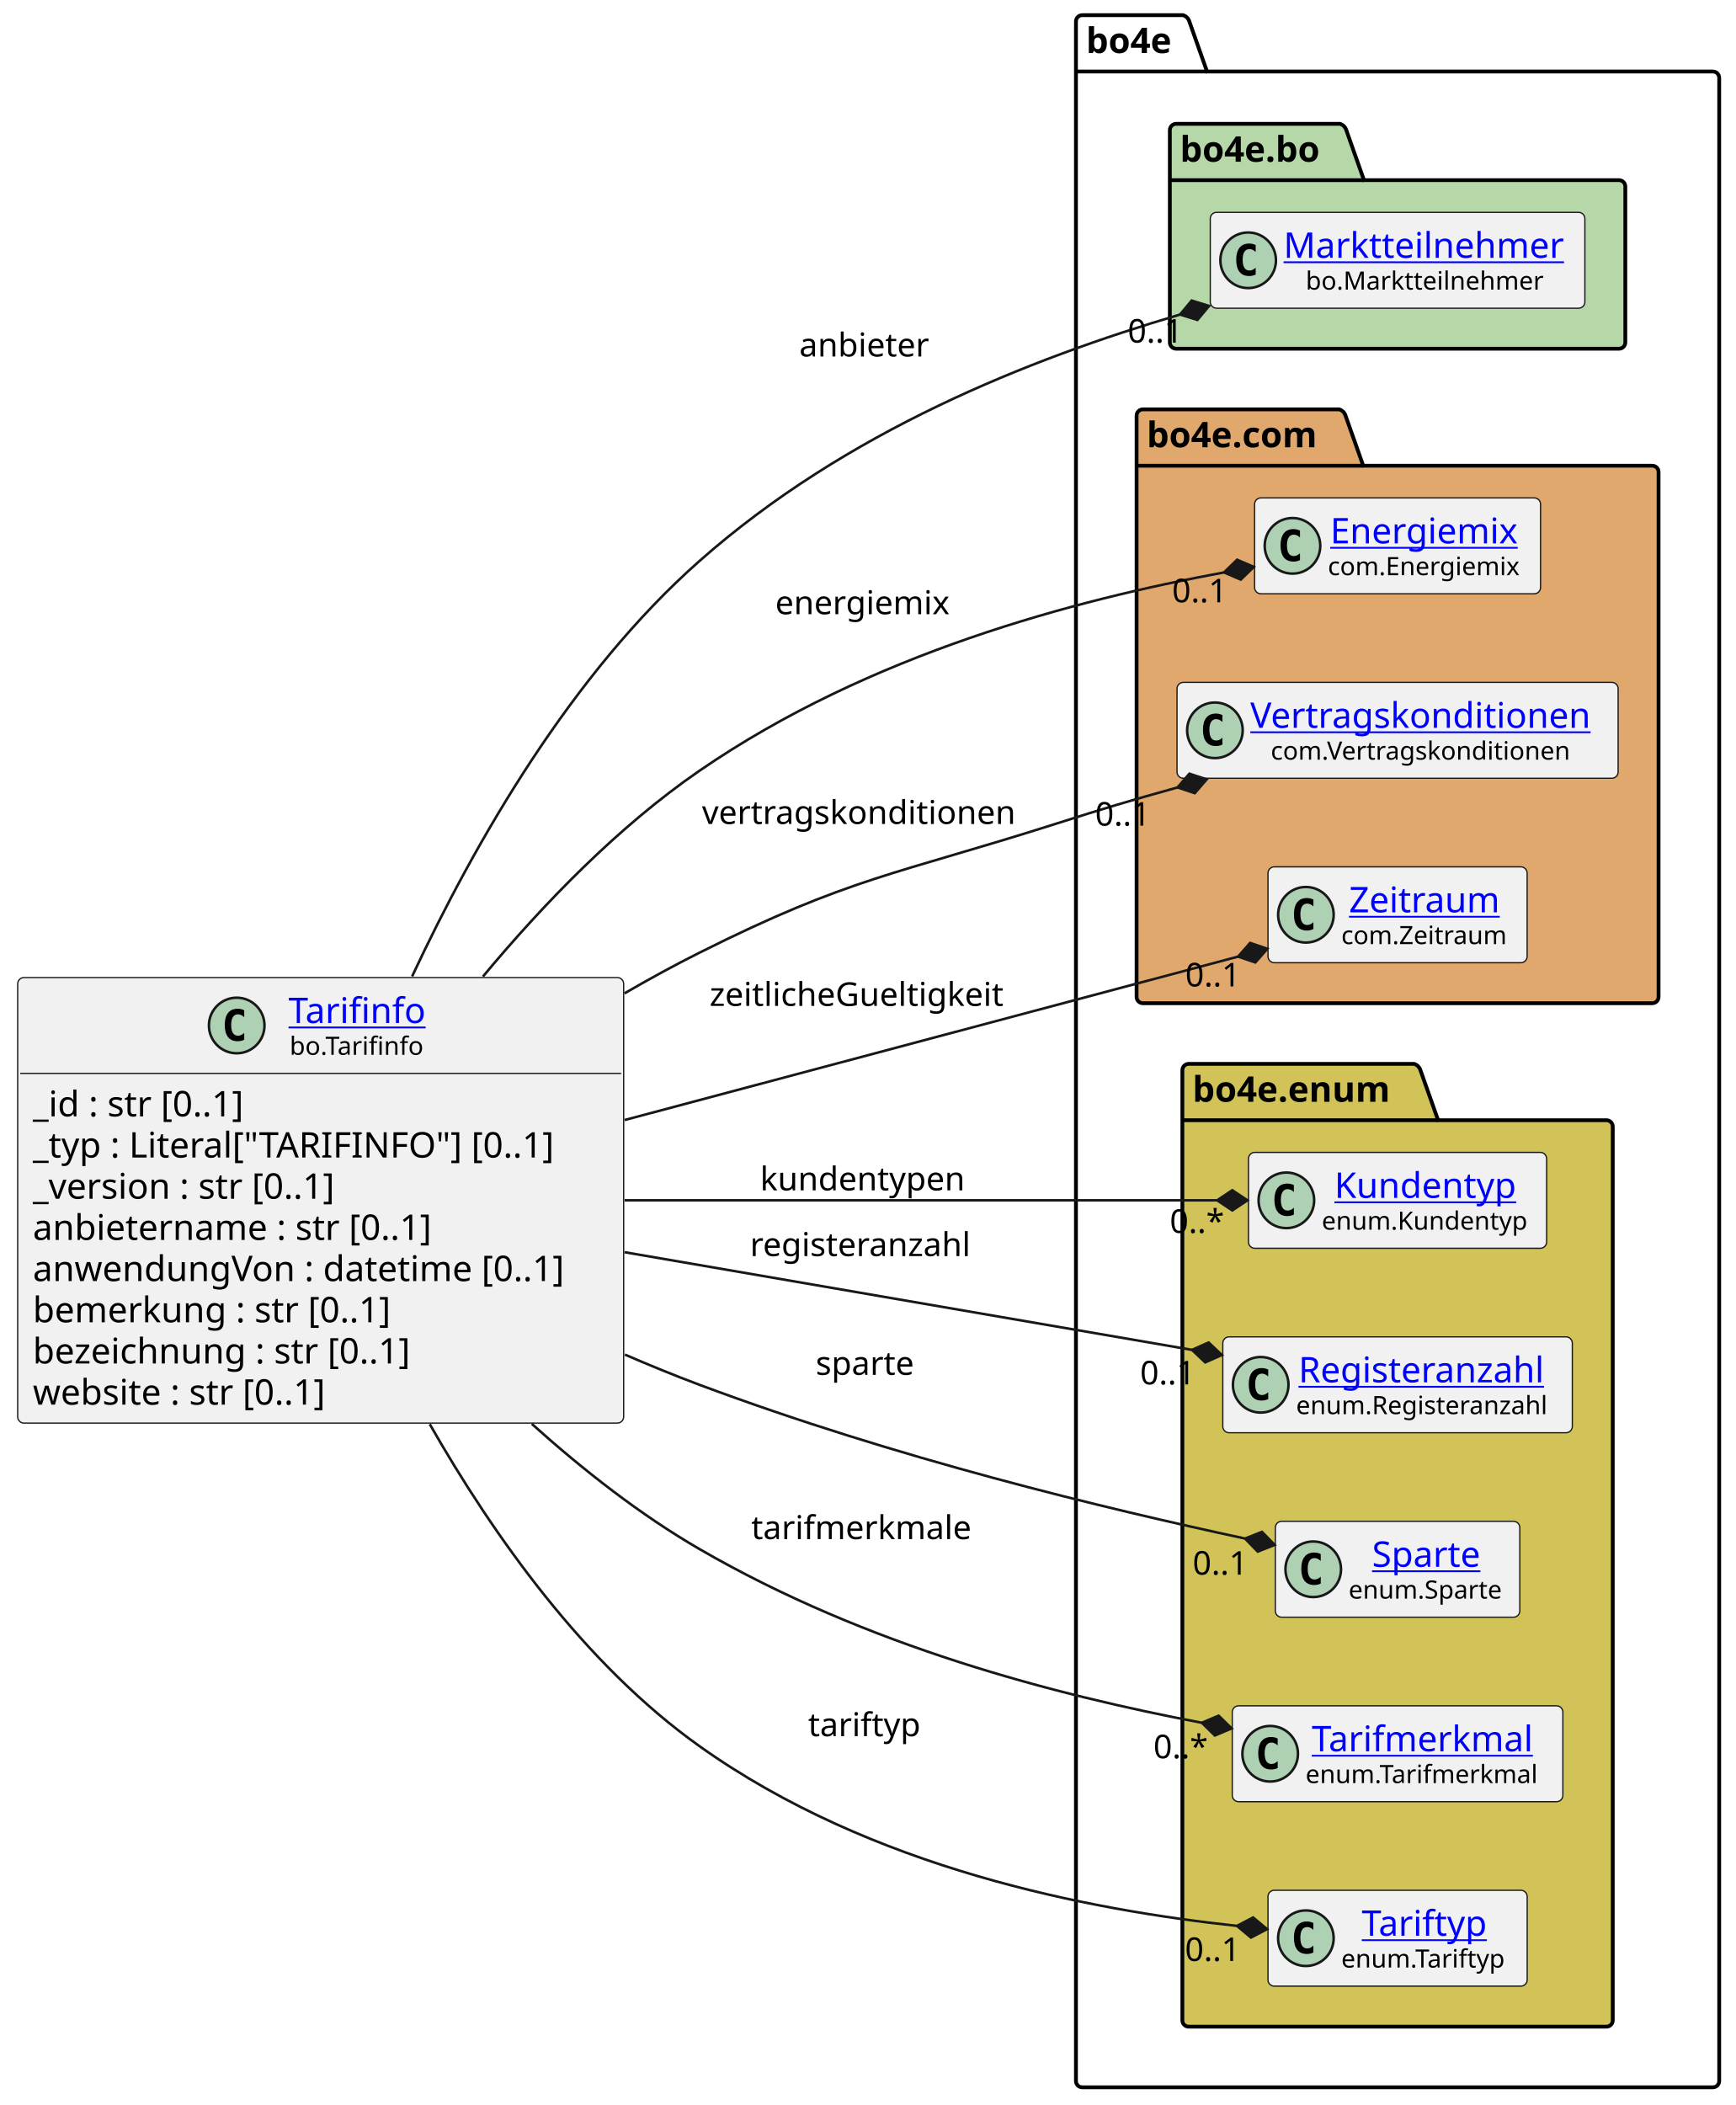
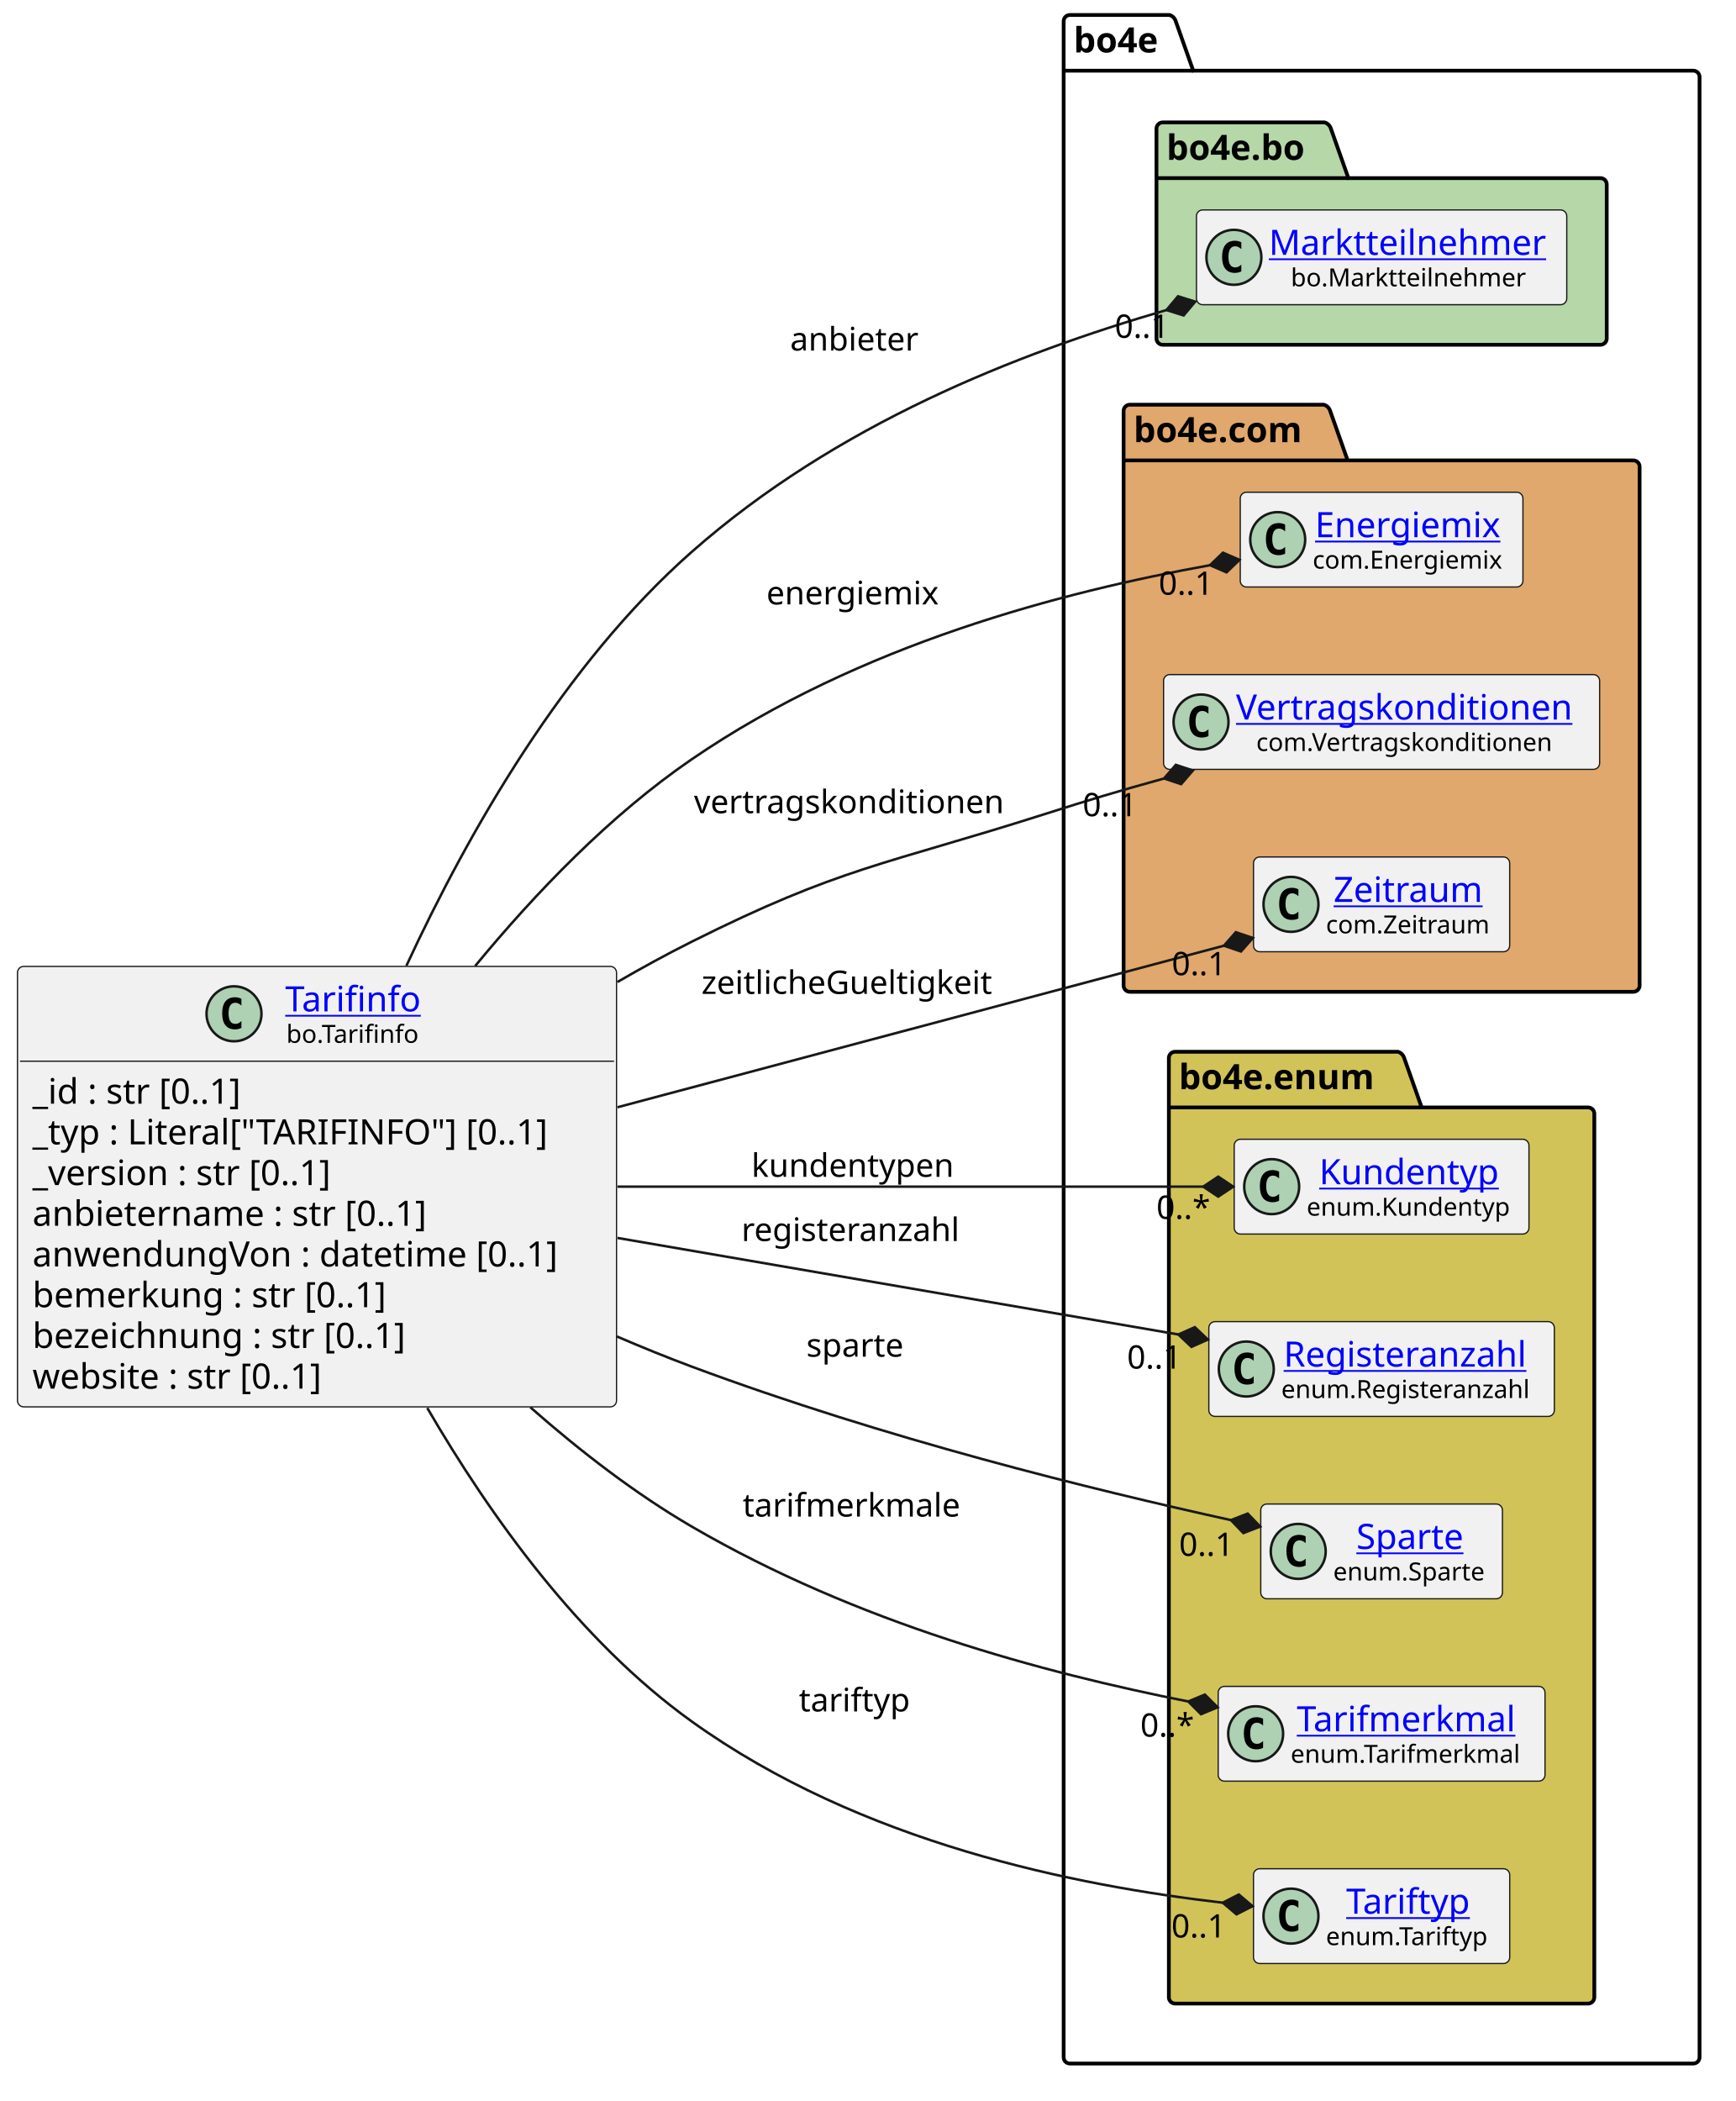
- <svg xmlns="http://www.w3.org/2000/svg" xmlns:xlink="http://www.w3.org/1999/xlink" contentStyleType="text/css" data-diagram-type="CLASS" height="833px" preserveAspectRatio="none" style="width:687px;height:833px;background:#FFFFFF;" version="1.1" viewBox="0 0 687 833" width="687px" zoomAndPan="magnify">
+ <svg xmlns="http://www.w3.org/2000/svg" xmlns:xlink="http://www.w3.org/1999/xlink" contentStyleType="text/css" data-diagram-type="CLASS" height="841px" preserveAspectRatio="none" style="width:695px;height:841px;background:#FFFFFF;" version="1.1" viewBox="0 0 695 841" width="695px" zoomAndPan="magnify">
  <defs />
  <g>
-     <g class="cluster" data-qualified-name="bo4e" data-source-line="15" id="ent0005">
+     <g class="cluster" data-qualified-name="bo4e" data-source-line="15" id="ent0004">
      <path d="M428.33,6 L468.206,6 A3.75,3.75 0 0 1 470.706,8.5 L477.706,28.297 L677.91,28.297 A2.5,2.5 0 0 1 680.41,30.797 L680.41,823.5 A2.5,2.5 0 0 1 677.91,826 L428.33,826 A2.5,2.5 0 0 1 425.83,823.5 L425.83,8.5 A2.5,2.5 0 0 1 428.33,6" fill="none" style="stroke:#000000;stroke-width:1.5;" />
      <line style="stroke:#000000;stroke-width:1.5;" x1="425.83" x2="477.706" y1="28.297" y2="28.297" />
-       <text fill="#000000" font-family="sans-serif" font-size="14" font-weight="bold" lengthAdjust="spacing" textLength="38.876" x="429.83" y="20.995">bo4e</text>
+       <text fill="#000000" font-family="sans-serif" font-size="14" font-weight="700" lengthAdjust="spacing" textLength="38.876" x="429.83" y="20.995">bo4e</text>
    </g>
-     <g class="cluster" data-qualified-name="bo4e.bo" data-source-line="14" id="ent0003">
+     <g class="cluster" data-qualified-name="bo4e.bo" data-source-line="14" id="ent0002">
      <path d="M465.49,49 L530.324,49 A3.75,3.75 0 0 1 532.824,51.5 L539.824,71.297 L640.75,71.297 A2.5,2.5 0 0 1 643.25,73.797 L643.25,135.5 A2.5,2.5 0 0 1 640.75,138 L465.49,138 A2.5,2.5 0 0 1 462.99,135.5 L462.99,51.5 A2.5,2.5 0 0 1 465.49,49" fill="#B6D7A8" style="stroke:#000000;stroke-width:1.5;" />
      <line style="stroke:#000000;stroke-width:1.5;" x1="462.99" x2="539.824" y1="71.297" y2="71.297" />
-       <text fill="#000000" font-family="sans-serif" font-size="14" font-weight="bold" lengthAdjust="spacing" textLength="63.834" x="466.99" y="63.995">bo4e.bo</text>
+       <text fill="#000000" font-family="sans-serif" font-size="14" font-weight="700" lengthAdjust="spacing" textLength="63.834" x="466.99" y="63.995">bo4e.bo</text>
    </g>
-     <g class="cluster" data-qualified-name="bo4e.com" data-source-line="23" id="ent0006">
+     <g class="cluster" data-qualified-name="bo4e.com" data-source-line="23" id="ent0005">
      <path d="M452.33,162 L530.029,162 A3.75,3.75 0 0 1 532.529,164.5 L539.529,184.297 L653.91,184.297 A2.5,2.5 0 0 1 656.41,186.797 L656.41,394.5 A2.5,2.5 0 0 1 653.91,397 L452.33,397 A2.5,2.5 0 0 1 449.83,394.5 L449.83,164.5 A2.5,2.5 0 0 1 452.33,162" fill="#E0A86C" style="stroke:#000000;stroke-width:1.5;" />
      <line style="stroke:#000000;stroke-width:1.5;" x1="449.83" x2="539.529" y1="184.297" y2="184.297" />
-       <text fill="#000000" font-family="sans-serif" font-size="14" font-weight="bold" lengthAdjust="spacing" textLength="76.699" x="453.83" y="176.995">bo4e.com</text>
+       <text fill="#000000" font-family="sans-serif" font-size="14" font-weight="700" lengthAdjust="spacing" textLength="76.699" x="453.83" y="176.995">bo4e.com</text>
    </g>
-     <g class="cluster" data-qualified-name="bo4e.enum" data-source-line="55" id="ent0010">
+     <g class="cluster" data-qualified-name="bo4e.enum" data-source-line="55" id="ent0009">
      <path d="M470.45,421 L559.661,421 A3.75,3.75 0 0 1 562.161,423.5 L569.161,443.297 L635.78,443.297 A2.5,2.5 0 0 1 638.28,445.797 L638.28,799.5 A2.5,2.5 0 0 1 635.78,802 L470.45,802 A2.5,2.5 0 0 1 467.95,799.5 L467.95,423.5 A2.5,2.5 0 0 1 470.45,421" fill="#D1C358" style="stroke:#000000;stroke-width:1.5;" />
      <line style="stroke:#000000;stroke-width:1.5;" x1="467.95" x2="569.161" y1="443.297" y2="443.297" />
-       <text fill="#000000" font-family="sans-serif" font-size="14" font-weight="bold" lengthAdjust="spacing" textLength="88.211" x="471.95" y="435.995">bo4e.enum</text>
+       <text fill="#000000" font-family="sans-serif" font-size="14" font-weight="700" lengthAdjust="spacing" textLength="88.211" x="471.95" y="435.995">bo4e.enum</text>
    </g>
-     <g class="entity" data-qualified-name="bo4e.bo.Marktteilnehmer" data-source-line="15" id="ent0004">
+     <g class="entity" data-qualified-name="bo4e.bo.Marktteilnehmer" data-source-line="15" id="ent0003">
      <rect fill="#F1F1F1" height="37.938" rx="2.5" ry="2.5" style="stroke:#181818;stroke-width:0.5;" width="148.259" x="478.99" y="84.03" />
      <ellipse cx="493.99" cy="102.999" fill="#ADD1B2" rx="11" ry="11" style="stroke:#181818;stroke-width:1;" />
      <path d="M496.959,108.639 Q496.381,108.936 495.74,109.077 Q495.099,109.233 494.396,109.233 Q491.896,109.233 490.568,107.593 Q489.256,105.936 489.256,102.811 Q489.256,99.686 490.568,98.03 Q491.896,96.374 494.396,96.374 Q495.099,96.374 495.74,96.53 Q496.396,96.686 496.959,96.983 L496.959,99.702 Q496.334,99.124 495.74,98.858 Q495.146,98.577 494.521,98.577 Q493.178,98.577 492.49,99.655 Q491.803,100.718 491.803,102.811 Q491.803,104.905 492.49,105.983 Q493.178,107.046 494.521,107.046 Q495.146,107.046 495.74,106.78 Q496.334,106.499 496.959,105.921 L496.959,108.639 Z " fill="#000000" />
      <a href="https://bo4e.github.io/BO4E-python/latest/api/bo.Marktteilnehmer.html" target="_top" title="https://bo4e.github.io/BO4E-python/latest/api/bo.Marktteilnehmer.html" xlink:actuate="onRequest" xlink:href="https://bo4e.github.io/BO4E-python/latest/api/bo.Marktteilnehmer.html" xlink:show="new" xlink:title="https://bo4e.github.io/BO4E-python/latest/api/bo.Marktteilnehmer.html" xlink:type="simple">
        <text fill="#0000FF" font-family="sans-serif" font-size="14" lengthAdjust="spacing" text-decoration="underline" textLength="116.259" x="507.99" y="102.025">Marktteilnehmer</text>
      </a>
      <text fill="#000000" font-family="sans-serif" font-size="10" lengthAdjust="spacing" textLength="98.686" x="516.776" y="114.609">bo.Marktteilnehmer</text>
    </g>
-     <g class="entity" data-qualified-name="bo4e.com.Energiemix" data-source-line="24" id="ent0007">
+     <g class="entity" data-qualified-name="bo4e.com.Energiemix" data-source-line="24" id="ent0006">
      <rect fill="#F1F1F1" height="37.938" rx="2.5" ry="2.5" style="stroke:#181818;stroke-width:0.5;" width="113.172" x="496.53" y="197.03" />
      <ellipse cx="511.53" cy="215.999" fill="#ADD1B2" rx="11" ry="11" style="stroke:#181818;stroke-width:1;" />
      <path d="M514.499,221.639 Q513.921,221.936 513.28,222.077 Q512.639,222.233 511.936,222.233 Q509.436,222.233 508.108,220.593 Q506.796,218.936 506.796,215.811 Q506.796,212.686 508.108,211.03 Q509.436,209.374 511.936,209.374 Q512.639,209.374 513.28,209.53 Q513.936,209.686 514.499,209.983 L514.499,212.702 Q513.874,212.124 513.28,211.858 Q512.686,211.577 512.061,211.577 Q510.717,211.577 510.03,212.655 Q509.342,213.718 509.342,215.811 Q509.342,217.905 510.03,218.983 Q510.717,220.046 512.061,220.046 Q512.686,220.046 513.28,219.78 Q513.874,219.499 514.499,218.921 L514.499,221.639 Z " fill="#000000" />
      <a href="https://bo4e.github.io/BO4E-python/latest/api/com.Energiemix.html" target="_top" title="https://bo4e.github.io/BO4E-python/latest/api/com.Energiemix.html" xlink:actuate="onRequest" xlink:href="https://bo4e.github.io/BO4E-python/latest/api/com.Energiemix.html" xlink:show="new" xlink:title="https://bo4e.github.io/BO4E-python/latest/api/com.Energiemix.html" xlink:type="simple">
        <text fill="#0000FF" font-family="sans-serif" font-size="14" lengthAdjust="spacing" text-decoration="underline" textLength="79.29" x="526.471" y="215.025">Energiemix</text>
      </a>
      <text fill="#000000" font-family="sans-serif" font-size="10" lengthAdjust="spacing" textLength="81.172" x="525.53" y="227.609">com.Energiemix</text>
    </g>
-     <g class="entity" data-qualified-name="bo4e.com.Vertragskonditionen" data-source-line="37" id="ent0008">
+     <g class="entity" data-qualified-name="bo4e.com.Vertragskonditionen" data-source-line="37" id="ent0007">
      <rect fill="#F1F1F1" height="37.938" rx="2.5" ry="2.5" style="stroke:#181818;stroke-width:0.5;" width="174.577" x="465.83" y="270.03" />
      <ellipse cx="480.83" cy="288.999" fill="#ADD1B2" rx="11" ry="11" style="stroke:#181818;stroke-width:1;" />
      <path d="M483.799,294.639 Q483.221,294.936 482.58,295.077 Q481.939,295.233 481.236,295.233 Q478.736,295.233 477.408,293.592 Q476.096,291.936 476.096,288.811 Q476.096,285.686 477.408,284.03 Q478.736,282.374 481.236,282.374 Q481.939,282.374 482.58,282.53 Q483.236,282.686 483.799,282.983 L483.799,285.702 Q483.174,285.124 482.58,284.858 Q481.986,284.577 481.361,284.577 Q480.017,284.577 479.33,285.655 Q478.642,286.717 478.642,288.811 Q478.642,290.905 479.33,291.983 Q480.017,293.046 481.361,293.046 Q481.986,293.046 482.58,292.78 Q483.174,292.499 483.799,291.921 L483.799,294.639 Z " fill="#000000" />
      <a href="https://bo4e.github.io/BO4E-python/latest/api/com.Vertragskonditionen.html" target="_top" title="https://bo4e.github.io/BO4E-python/latest/api/com.Vertragskonditionen.html" xlink:actuate="onRequest" xlink:href="https://bo4e.github.io/BO4E-python/latest/api/com.Vertragskonditionen.html" xlink:show="new" xlink:title="https://bo4e.github.io/BO4E-python/latest/api/com.Vertragskonditionen.html" xlink:type="simple">
        <text fill="#0000FF" font-family="sans-serif" font-size="14" lengthAdjust="spacing" text-decoration="underline" textLength="142.577" x="494.83" y="288.025">Vertragskonditionen</text>
      </a>
      <text fill="#000000" font-family="sans-serif" font-size="10" lengthAdjust="spacing" textLength="126.377" x="502.93" y="300.609">com.Vertragskonditionen</text>
    </g>
-     <g class="entity" data-qualified-name="bo4e.com.Zeitraum" data-source-line="44" id="ent0009">
+     <g class="entity" data-qualified-name="bo4e.com.Zeitraum" data-source-line="44" id="ent0008">
      <rect fill="#F1F1F1" height="37.938" rx="2.5" ry="2.5" style="stroke:#181818;stroke-width:0.5;" width="102.557" x="501.84" y="343.03" />
      <ellipse cx="516.84" cy="361.999" fill="#ADD1B2" rx="11" ry="11" style="stroke:#181818;stroke-width:1;" />
      <path d="M519.809,367.639 Q519.231,367.936 518.59,368.077 Q517.949,368.233 517.246,368.233 Q514.746,368.233 513.418,366.592 Q512.106,364.936 512.106,361.811 Q512.106,358.686 513.418,357.03 Q514.746,355.374 517.246,355.374 Q517.949,355.374 518.59,355.53 Q519.246,355.686 519.809,355.983 L519.809,358.702 Q519.184,358.124 518.59,357.858 Q517.996,357.577 517.371,357.577 Q516.028,357.577 515.34,358.655 Q514.653,359.717 514.653,361.811 Q514.653,363.905 515.34,364.983 Q516.028,366.046 517.371,366.046 Q517.996,366.046 518.59,365.78 Q519.184,365.499 519.809,364.921 L519.809,367.639 Z " fill="#000000" />
      <a href="https://bo4e.github.io/BO4E-python/latest/api/com.Zeitraum.html" target="_top" title="https://bo4e.github.io/BO4E-python/latest/api/com.Zeitraum.html" xlink:actuate="onRequest" xlink:href="https://bo4e.github.io/BO4E-python/latest/api/com.Zeitraum.html" xlink:show="new" xlink:title="https://bo4e.github.io/BO4E-python/latest/api/com.Zeitraum.html" xlink:type="simple">
        <text fill="#0000FF" font-family="sans-serif" font-size="14" lengthAdjust="spacing" text-decoration="underline" textLength="64.429" x="533.904" y="361.025">Zeitraum</text>
      </a>
      <text fill="#000000" font-family="sans-serif" font-size="10" lengthAdjust="spacing" textLength="70.557" x="530.84" y="373.609">com.Zeitraum</text>
    </g>
-     <g class="entity" data-qualified-name="bo4e.enum.Kundentyp" data-source-line="56" id="ent0011">
+     <g class="entity" data-qualified-name="bo4e.enum.Kundentyp" data-source-line="56" id="ent0010">
      <rect fill="#F1F1F1" height="37.938" rx="2.5" ry="2.5" style="stroke:#181818;stroke-width:0.5;" width="118.006" x="494.11" y="456.03" />
      <ellipse cx="509.11" cy="474.999" fill="#ADD1B2" rx="11" ry="11" style="stroke:#181818;stroke-width:1;" />
      <path d="M512.079,480.639 Q511.501,480.936 510.86,481.077 Q510.219,481.233 509.516,481.233 Q507.016,481.233 505.688,479.592 Q504.376,477.936 504.376,474.811 Q504.376,471.686 505.688,470.03 Q507.016,468.374 509.516,468.374 Q510.219,468.374 510.86,468.53 Q511.516,468.686 512.079,468.983 L512.079,471.702 Q511.454,471.124 510.86,470.858 Q510.266,470.577 509.641,470.577 Q508.298,470.577 507.61,471.655 Q506.923,472.717 506.923,474.811 Q506.923,476.905 507.61,477.983 Q508.298,479.046 509.641,479.046 Q510.266,479.046 510.86,478.78 Q511.454,478.499 512.079,477.921 L512.079,480.639 Z " fill="#000000" />
      <a href="https://bo4e.github.io/BO4E-python/latest/api/enum.Kundentyp.html" target="_top" title="https://bo4e.github.io/BO4E-python/latest/api/enum.Kundentyp.html" xlink:actuate="onRequest" xlink:href="https://bo4e.github.io/BO4E-python/latest/api/enum.Kundentyp.html" xlink:show="new" xlink:title="https://bo4e.github.io/BO4E-python/latest/api/enum.Kundentyp.html" xlink:type="simple">
        <text fill="#0000FF" font-family="sans-serif" font-size="14" lengthAdjust="spacing" text-decoration="underline" textLength="75.961" x="528.133" y="474.025">Kundentyp</text>
      </a>
      <text fill="#000000" font-family="sans-serif" font-size="10" lengthAdjust="spacing" textLength="86.006" x="523.11" y="486.609">enum.Kundentyp</text>
    </g>
-     <g class="entity" data-qualified-name="bo4e.enum.Registeranzahl" data-source-line="58" id="ent0012">
+     <g class="entity" data-qualified-name="bo4e.enum.Registeranzahl" data-source-line="58" id="ent0011">
      <rect fill="#F1F1F1" height="37.938" rx="2.5" ry="2.5" style="stroke:#181818;stroke-width:0.5;" width="138.328" x="483.95" y="529.03" />
      <ellipse cx="498.95" cy="547.999" fill="#ADD1B2" rx="11" ry="11" style="stroke:#181818;stroke-width:1;" />
      <path d="M501.919,553.639 Q501.341,553.936 500.7,554.077 Q500.059,554.233 499.356,554.233 Q496.856,554.233 495.528,552.592 Q494.216,550.936 494.216,547.811 Q494.216,544.686 495.528,543.03 Q496.856,541.374 499.356,541.374 Q500.059,541.374 500.7,541.53 Q501.356,541.686 501.919,541.983 L501.919,544.702 Q501.294,544.124 500.7,543.858 Q500.106,543.577 499.481,543.577 Q498.137,543.577 497.45,544.655 Q496.762,545.717 496.762,547.811 Q496.762,549.905 497.45,550.983 Q498.137,552.046 499.481,552.046 Q500.106,552.046 500.7,551.78 Q501.294,551.499 501.919,550.921 L501.919,553.639 Z " fill="#000000" />
      <a href="https://bo4e.github.io/BO4E-python/latest/api/enum.Registeranzahl.html" target="_top" title="https://bo4e.github.io/BO4E-python/latest/api/enum.Registeranzahl.html" xlink:actuate="onRequest" xlink:href="https://bo4e.github.io/BO4E-python/latest/api/enum.Registeranzahl.html" xlink:show="new" xlink:title="https://bo4e.github.io/BO4E-python/latest/api/enum.Registeranzahl.html" xlink:type="simple">
        <text fill="#0000FF" font-family="sans-serif" font-size="14" lengthAdjust="spacing" text-decoration="underline" textLength="104.412" x="513.908" y="547.025">Registeranzahl</text>
      </a>
      <text fill="#000000" font-family="sans-serif" font-size="10" lengthAdjust="spacing" textLength="106.328" x="512.95" y="559.609">enum.Registeranzahl</text>
    </g>
-     <g class="entity" data-qualified-name="bo4e.enum.Sparte" data-source-line="60" id="ent0013">
+     <g class="entity" data-qualified-name="bo4e.enum.Sparte" data-source-line="60" id="ent0012">
      <rect fill="#F1F1F1" height="37.938" rx="2.5" ry="2.5" style="stroke:#181818;stroke-width:0.5;" width="96.756" x="504.74" y="602.03" />
      <ellipse cx="519.74" cy="620.999" fill="#ADD1B2" rx="11" ry="11" style="stroke:#181818;stroke-width:1;" />
      <path d="M522.709,626.639 Q522.131,626.936 521.49,627.077 Q520.849,627.233 520.146,627.233 Q517.646,627.233 516.318,625.592 Q515.006,623.936 515.006,620.811 Q515.006,617.686 516.318,616.03 Q517.646,614.374 520.146,614.374 Q520.849,614.374 521.49,614.53 Q522.146,614.686 522.709,614.983 L522.709,617.702 Q522.084,617.124 521.49,616.858 Q520.896,616.577 520.271,616.577 Q518.928,616.577 518.24,617.655 Q517.553,618.717 517.553,620.811 Q517.553,622.905 518.24,623.983 Q518.928,625.046 520.271,625.046 Q520.896,625.046 521.49,624.78 Q522.084,624.499 522.709,623.921 L522.709,626.639 Z " fill="#000000" />
      <a href="https://bo4e.github.io/BO4E-python/latest/api/enum.Sparte.html" target="_top" title="https://bo4e.github.io/BO4E-python/latest/api/enum.Sparte.html" xlink:actuate="onRequest" xlink:href="https://bo4e.github.io/BO4E-python/latest/api/enum.Sparte.html" xlink:show="new" xlink:title="https://bo4e.github.io/BO4E-python/latest/api/enum.Sparte.html" xlink:type="simple">
        <text fill="#0000FF" font-family="sans-serif" font-size="14" lengthAdjust="spacing" text-decoration="underline" textLength="46.211" x="543.013" y="620.025">Sparte</text>
      </a>
      <text fill="#000000" font-family="sans-serif" font-size="10" lengthAdjust="spacing" textLength="64.756" x="533.74" y="632.609">enum.Sparte</text>
    </g>
-     <g class="entity" data-qualified-name="bo4e.enum.Tarifmerkmal" data-source-line="62" id="ent0014">
+     <g class="entity" data-qualified-name="bo4e.enum.Tarifmerkmal" data-source-line="62" id="ent0013">
      <rect fill="#F1F1F1" height="37.938" rx="2.5" ry="2.5" style="stroke:#181818;stroke-width:0.5;" width="130.838" x="487.7" y="675.03" />
      <ellipse cx="502.7" cy="693.999" fill="#ADD1B2" rx="11" ry="11" style="stroke:#181818;stroke-width:1;" />
      <path d="M505.669,699.639 Q505.091,699.936 504.45,700.077 Q503.809,700.233 503.106,700.233 Q500.606,700.233 499.278,698.592 Q497.966,696.936 497.966,693.811 Q497.966,690.686 499.278,689.03 Q500.606,687.374 503.106,687.374 Q503.809,687.374 504.45,687.53 Q505.106,687.686 505.669,687.983 L505.669,690.702 Q505.044,690.124 504.45,689.858 Q503.856,689.577 503.231,689.577 Q501.887,689.577 501.2,690.655 Q500.512,691.717 500.512,693.811 Q500.512,695.905 501.2,696.983 Q501.887,698.046 503.231,698.046 Q503.856,698.046 504.45,697.78 Q505.044,697.499 505.669,696.921 L505.669,699.639 Z " fill="#000000" />
      <a href="https://bo4e.github.io/BO4E-python/latest/api/enum.Tarifmerkmal.html" target="_top" title="https://bo4e.github.io/BO4E-python/latest/api/enum.Tarifmerkmal.html" xlink:actuate="onRequest" xlink:href="https://bo4e.github.io/BO4E-python/latest/api/enum.Tarifmerkmal.html" xlink:show="new" xlink:title="https://bo4e.github.io/BO4E-python/latest/api/enum.Tarifmerkmal.html" xlink:type="simple">
        <text fill="#0000FF" font-family="sans-serif" font-size="14" lengthAdjust="spacing" text-decoration="underline" textLength="93.926" x="519.156" y="693.025">Tarifmerkmal</text>
      </a>
      <text fill="#000000" font-family="sans-serif" font-size="10" lengthAdjust="spacing" textLength="98.838" x="516.7" y="705.609">enum.Tarifmerkmal</text>
    </g>
-     <g class="entity" data-qualified-name="bo4e.enum.Tariftyp" data-source-line="64" id="ent0015">
+     <g class="entity" data-qualified-name="bo4e.enum.Tariftyp" data-source-line="64" id="ent0014">
      <rect fill="#F1F1F1" height="37.938" rx="2.5" ry="2.5" style="stroke:#181818;stroke-width:0.5;" width="102.581" x="501.83" y="748.03" />
      <ellipse cx="516.83" cy="766.999" fill="#ADD1B2" rx="11" ry="11" style="stroke:#181818;stroke-width:1;" />
      <path d="M519.799,772.639 Q519.221,772.936 518.58,773.077 Q517.939,773.233 517.236,773.233 Q514.736,773.233 513.408,771.592 Q512.096,769.936 512.096,766.811 Q512.096,763.686 513.408,762.03 Q514.736,760.374 517.236,760.374 Q517.939,760.374 518.58,760.53 Q519.236,760.686 519.799,760.983 L519.799,763.702 Q519.174,763.124 518.58,762.858 Q517.986,762.577 517.361,762.577 Q516.018,762.577 515.33,763.655 Q514.643,764.717 514.643,766.811 Q514.643,768.905 515.33,769.983 Q516.018,771.046 517.361,771.046 Q517.986,771.046 518.58,770.78 Q519.174,770.499 519.799,769.921 L519.799,772.639 Z " fill="#000000" />
      <a href="https://bo4e.github.io/BO4E-python/latest/api/enum.Tariftyp.html" target="_top" title="https://bo4e.github.io/BO4E-python/latest/api/enum.Tariftyp.html" xlink:actuate="onRequest" xlink:href="https://bo4e.github.io/BO4E-python/latest/api/enum.Tariftyp.html" xlink:show="new" xlink:title="https://bo4e.github.io/BO4E-python/latest/api/enum.Tariftyp.html" xlink:type="simple">
        <text fill="#0000FF" font-family="sans-serif" font-size="14" lengthAdjust="spacing" text-decoration="underline" textLength="54.366" x="538.937" y="766.025">Tariftyp</text>
      </a>
      <text fill="#000000" font-family="sans-serif" font-size="10" lengthAdjust="spacing" textLength="70.581" x="530.83" y="778.609">enum.Tariftyp</text>
    </g>
-     <g class="entity" data-qualified-name="Tarifinfo" data-source-line="3" id="ent0002">
+     <g class="entity" data-qualified-name="Tarifinfo" data-source-line="3" id="ent0001">
      <rect fill="#F1F1F1" height="176.312" rx="2.5" ry="2.5" style="stroke:#181818;stroke-width:0.5;" width="239.828" x="7" y="386.84" />
      <ellipse cx="93.683" cy="405.809" fill="#ADD1B2" rx="11" ry="11" style="stroke:#181818;stroke-width:1;" />
      <path d="M96.652,411.449 Q96.074,411.746 95.433,411.887 Q94.793,412.043 94.089,412.043 Q91.589,412.043 90.261,410.402 Q88.949,408.746 88.949,405.621 Q88.949,402.496 90.261,400.84 Q91.589,399.184 94.089,399.184 Q94.793,399.184 95.433,399.34 Q96.089,399.496 96.652,399.793 L96.652,402.512 Q96.027,401.934 95.433,401.668 Q94.839,401.387 94.214,401.387 Q92.871,401.387 92.183,402.465 Q91.496,403.527 91.496,405.621 Q91.496,407.715 92.183,408.793 Q92.871,409.856 94.214,409.856 Q94.839,409.856 95.433,409.59 Q96.027,409.309 96.652,408.731 L96.652,411.449 Z " fill="#000000" />
      <a href="https://bo4e.github.io/BO4E-python/latest/api/bo.Tarifinfo.html" target="_top" title="https://bo4e.github.io/BO4E-python/latest/api/bo.Tarifinfo.html" xlink:actuate="onRequest" xlink:href="https://bo4e.github.io/BO4E-python/latest/api/bo.Tarifinfo.html" xlink:show="new" xlink:title="https://bo4e.github.io/BO4E-python/latest/api/bo.Tarifinfo.html" xlink:type="simple">
        <text fill="#0000FF" font-family="sans-serif" font-size="14" lengthAdjust="spacing" text-decoration="underline" textLength="57.962" x="114.183" y="404.835">Tarifinfo</text>
      </a>
      <text fill="#000000" font-family="sans-serif" font-size="10" lengthAdjust="spacing" textLength="57.046" x="114.641" y="417.419">bo.Tarifinfo</text>
      <line style="stroke:#181818;stroke-width:0.5;" x1="8" x2="245.828" y1="424.777" y2="424.777" />
      <text fill="#000000" font-family="sans-serif" font-size="14" lengthAdjust="spacing" textLength="94.022" x="13" y="441.773">_id : str [0..1]</text>
      <text fill="#000000" font-family="sans-serif" font-size="14" lengthAdjust="spacing" textLength="226.898" x="13" y="458.07">_typ : Literal["TARIFINFO"] [0..1]</text>
      <text fill="#000000" font-family="sans-serif" font-size="14" lengthAdjust="spacing" textLength="132.522" x="13" y="474.366">_version : str [0..1]</text>
      <text fill="#000000" font-family="sans-serif" font-size="14" lengthAdjust="spacing" textLength="172.648" x="13" y="490.663">anbietername : str [0..1]</text>
      <text fill="#000000" font-family="sans-serif" font-size="14" lengthAdjust="spacing" textLength="227.828" x="13" y="506.96">anwendungVon : datetime [0..1]</text>
      <text fill="#000000" font-family="sans-serif" font-size="14" lengthAdjust="spacing" textLength="154.492" x="13" y="523.257">bemerkung : str [0..1]</text>
      <text fill="#000000" font-family="sans-serif" font-size="14" lengthAdjust="spacing" textLength="163.673" x="13" y="539.554">bezeichnung : str [0..1]</text>
      <text fill="#000000" font-family="sans-serif" font-size="14" lengthAdjust="spacing" textLength="128.481" x="13" y="555.851">website : str [0..1]</text>
    </g>
-     <g class="link" data-entity-1="ent0002" data-entity-2="ent0004" data-link-type="composition" data-source-line="68" id="lnk16">
-       <path codeLine="68" d="M163.1,386.38 C188.1,332.91 226.21,266.7 276.83,222 C334.98,170.65 407.193,142.163 467.013,124.473" fill="none" id="Tarifinfo-to-Marktteilnehmer" style="stroke:#181818;stroke-width:1;" />
-       <polygon fill="#181818" points="478.52,121.07,471.632,118.936,467.013,124.473,473.901,126.607,478.52,121.07" style="stroke:#181818;stroke-width:1;" />
-       <text fill="#000000" font-family="sans-serif" font-size="13" lengthAdjust="spacing" textLength="54.507" x="316.33" y="141.067">anbieter</text>
-       <text fill="#000000" font-family="sans-serif" font-size="13" lengthAdjust="spacing" textLength="24.807" x="446.304" y="135.581">0..1</text>
+     <g class="link" data-entity-1="ent0001" data-entity-2="ent0003" data-link-type="composition" data-source-line="68" id="lnk15">
+       <path codeLine="68" d="M162.7,386.58 C187.64,332.77 225.84,265.97 276.83,221 C334.94,169.75 407.139,141.548 466.979,124.108" fill="none" id="Tarifinfo-to-Marktteilnehmer" style="stroke:#181818;stroke-width:1;" />
+       <polygon fill="#181818" points="478.5,120.75,471.62,118.589,466.979,124.108,473.859,126.269,478.5,120.75" style="stroke:#181818;stroke-width:1;stroke-linejoin:miter;stroke-miterlimit:10;" />
+       <text fill="#000000" font-family="sans-serif" font-size="13" lengthAdjust="spacing" textLength="54.507" x="316.33" y="140.317">anbieter</text>
+       <text fill="#000000" font-family="sans-serif" font-size="13" lengthAdjust="spacing" textLength="24.807" x="446.283" y="135.23">0..1</text>
    </g>
-     <g class="link" data-entity-1="ent0002" data-entity-2="ent0007" data-link-type="composition" data-source-line="69" id="lnk17">
-       <path codeLine="69" d="M191.13,386.44 C215.3,357.42 244.82,327.01 276.83,305 C344.29,258.61 425.65,237.392 484.43,226.522" fill="none" id="Tarifinfo-to-Energiemix" style="stroke:#181818;stroke-width:1;" />
-       <polygon fill="#181818" points="496.23,224.34,489.603,221.498,484.43,226.522,491.057,229.364,496.23,224.34" style="stroke:#181818;stroke-width:1;" />
-       <text fill="#000000" font-family="sans-serif" font-size="13" lengthAdjust="spacing" textLength="73.411" x="306.83" y="243.067">energiemix</text>
-       <text fill="#000000" font-family="sans-serif" font-size="13" lengthAdjust="spacing" textLength="24.807" x="463.884" y="238.346">0..1</text>
+     <g class="link" data-entity-1="ent0001" data-entity-2="ent0006" data-link-type="composition" data-source-line="69" id="lnk16">
+       <path codeLine="69" d="M190.23,386.68 C214.53,357.21 244.35,326.25 276.83,304 C344.3,257.77 425.642,236.877 484.422,226.237" fill="none" id="Tarifinfo-to-Energiemix" style="stroke:#181818;stroke-width:1;" />
+       <polygon fill="#181818" points="496.23,224.1,489.613,221.233,484.422,226.237,491.038,229.105,496.23,224.1" style="stroke:#181818;stroke-width:1;stroke-linejoin:miter;stroke-miterlimit:10;" />
+       <text fill="#000000" font-family="sans-serif" font-size="13" lengthAdjust="spacing" textLength="73.411" x="306.83" y="241.947">energiemix</text>
+       <text fill="#000000" font-family="sans-serif" font-size="13" lengthAdjust="spacing" textLength="24.807" x="463.884" y="238.076">0..1</text>
    </g>
-     <g class="link" data-entity-1="ent0002" data-entity-2="ent0008" data-link-type="composition" data-source-line="70" id="lnk18">
+     <g class="link" data-entity-1="ent0001" data-entity-2="ent0007" data-link-type="composition" data-source-line="70" id="lnk17">
      <path codeLine="70" d="M247.17,393.09 C257.04,387.36 267.01,381.92 276.83,377 C336.41,347.14 354.32,346.2 417.83,326 C437.07,319.88 446.484,317.018 466.014,311.618" fill="none" id="Tarifinfo-to-Vertragskonditionen" style="stroke:#181818;stroke-width:1;" />
-       <polygon fill="#181818" points="477.58,308.42,470.731,306.164,466.014,311.618,472.863,313.874,477.58,308.42" style="stroke:#181818;stroke-width:1;" />
-       <text fill="#000000" font-family="sans-serif" font-size="13" lengthAdjust="spacing" textLength="131.193" x="277.83" y="326.067">vertragskonditionen</text>
+       <polygon fill="#181818" points="477.58,308.42,470.731,306.164,466.014,311.618,472.863,313.874,477.58,308.42" style="stroke:#181818;stroke-width:1;stroke-linejoin:miter;stroke-miterlimit:10;" />
+       <text fill="#000000" font-family="sans-serif" font-size="13" lengthAdjust="spacing" textLength="131.193" x="277.83" y="325.507">vertragskonditionen</text>
      <text fill="#000000" font-family="sans-serif" font-size="13" lengthAdjust="spacing" textLength="24.807" x="433.43" y="326.728">0..1</text>
    </g>
-     <g class="link" data-entity-1="ent0002" data-entity-2="ent0009" data-link-type="composition" data-source-line="71" id="lnk19">
+     <g class="link" data-entity-1="ent0001" data-entity-2="ent0008" data-link-type="composition" data-source-line="71" id="lnk18">
      <path codeLine="71" d="M247.21,443.22 C331.14,420.86 427.624,395.158 489.994,378.548" fill="none" id="Tarifinfo-to-Zeitraum" style="stroke:#181818;stroke-width:1;" />
-       <polygon fill="#181818" points="501.59,375.46,494.763,373.139,489.994,378.548,496.822,380.869,501.59,375.46" style="stroke:#181818;stroke-width:1;" />
-       <text fill="#000000" font-family="sans-serif" font-size="13" lengthAdjust="spacing" textLength="125.258" x="280.83" y="398.067">zeitlicheGueltigkeit</text>
+       <polygon fill="#181818" points="501.59,375.46,494.763,373.139,489.994,378.548,496.822,380.869,501.59,375.46" style="stroke:#181818;stroke-width:1;stroke-linejoin:miter;stroke-miterlimit:10;" />
+       <text fill="#000000" font-family="sans-serif" font-size="13" lengthAdjust="spacing" textLength="125.258" x="280.83" y="397.847">zeitlicheGueltigkeit</text>
      <text fill="#000000" font-family="sans-serif" font-size="13" lengthAdjust="spacing" textLength="24.807" x="469.108" y="390.353">0..1</text>
    </g>
-     <g class="link" data-entity-1="ent0002" data-entity-2="ent0011" data-link-type="composition" data-source-line="72" id="lnk20">
+     <g class="link" data-entity-1="ent0001" data-entity-2="ent0010" data-link-type="composition" data-source-line="72" id="lnk19">
      <path codeLine="72" d="M247.21,475 C327.71,475 418.43,475 481.71,475" fill="none" id="Tarifinfo-to-Kundentyp" style="stroke:#181818;stroke-width:1;" />
-       <polygon fill="#181818" points="493.71,475,487.71,471,481.71,475,487.71,479,493.71,475" style="stroke:#181818;stroke-width:1;" />
+       <polygon fill="#181818" points="493.71,475,487.71,471,481.71,475,487.71,479,493.71,475" style="stroke:#181818;stroke-width:1;stroke-linejoin:miter;stroke-miterlimit:10;" />
      <text fill="#000000" font-family="sans-serif" font-size="13" lengthAdjust="spacing" textLength="85.776" x="300.83" y="471.067">kundentypen</text>
      <text fill="#000000" font-family="sans-serif" font-size="13" lengthAdjust="spacing" textLength="23.036" x="462.957" y="487.895">0..*</text>
    </g>
-     <g class="link" data-entity-1="ent0002" data-entity-2="ent0012" data-link-type="composition" data-source-line="73" id="lnk21">
+     <g class="link" data-entity-1="ent0001" data-entity-2="ent0011" data-link-type="composition" data-source-line="73" id="lnk20">
      <path codeLine="73" d="M247.21,495.53 C323.54,508.67 408.024,523.204 471.754,534.174" fill="none" id="Tarifinfo-to-Registeranzahl" style="stroke:#181818;stroke-width:1;" />
-       <polygon fill="#181818" points="483.58,536.21,478.346,531.25,471.754,534.174,476.988,539.134,483.58,536.21" style="stroke:#181818;stroke-width:1;" />
-       <text fill="#000000" font-family="sans-serif" font-size="13" lengthAdjust="spacing" textLength="93.266" x="296.83" y="497.067">registeranzahl</text>
+       <polygon fill="#181818" points="483.58,536.21,478.346,531.25,471.754,534.174,476.988,539.134,483.58,536.21" style="stroke:#181818;stroke-width:1;stroke-linejoin:miter;stroke-miterlimit:10;" />
+       <text fill="#000000" font-family="sans-serif" font-size="13" lengthAdjust="spacing" textLength="93.266" x="296.83" y="496.767">registeranzahl</text>
      <text fill="#000000" font-family="sans-serif" font-size="13" lengthAdjust="spacing" textLength="24.807" x="451.213" y="547.841">0..1</text>
    </g>
-     <g class="link" data-entity-1="ent0002" data-entity-2="ent0013" data-link-type="composition" data-source-line="74" id="lnk22">
-       <path codeLine="74" d="M247.31,536.04 C257.19,540.32 267.12,544.37 276.83,548 C354.64,577.07 437.147,596.9 492.748,608.841" fill="none" id="Tarifinfo-to-Sparte" style="stroke:#181818;stroke-width:1;" />
-       <polygon fill="#181818" points="504.48,611.36,499.454,606.189,492.748,608.841,497.774,614.011,504.48,611.36" style="stroke:#181818;stroke-width:1;" />
-       <text fill="#000000" font-family="sans-serif" font-size="13" lengthAdjust="spacing" textLength="41.431" x="322.83" y="544.067">sparte</text>
-       <text fill="#000000" font-family="sans-serif" font-size="13" lengthAdjust="spacing" textLength="24.807" x="472.01" y="623.135">0..1</text>
+     <g class="link" data-entity-1="ent0001" data-entity-2="ent0012" data-link-type="composition" data-source-line="74" id="lnk21">
+       <path codeLine="74" d="M246.95,534.96 C256.96,539.26 267.01,543.34 276.83,547 C354.74,576.02 437.231,596.238 492.791,608.478" fill="none" id="Tarifinfo-to-Sparte" style="stroke:#181818;stroke-width:1;" />
+       <polygon fill="#181818" points="504.51,611.06,499.511,605.863,492.791,608.478,497.79,613.676,504.51,611.06" style="stroke:#181818;stroke-width:1;stroke-linejoin:miter;stroke-miterlimit:10;" />
+       <text fill="#000000" font-family="sans-serif" font-size="13" lengthAdjust="spacing" textLength="41.431" x="322.83" y="543.067">sparte</text>
+       <text fill="#000000" font-family="sans-serif" font-size="13" lengthAdjust="spacing" textLength="24.807" x="472.044" y="622.793">0..1</text>
    </g>
-     <g class="link" data-entity-1="ent0002" data-entity-2="ent0014" data-link-type="composition" data-source-line="75" id="lnk23">
-       <path codeLine="75" d="M210.47,563.46 C230.81,581.73 253.49,599.49 276.83,613 C343.22,651.45 417.561,670.712 475.661,681.742" fill="none" id="Tarifinfo-to-Tarifmerkmal" style="stroke:#181818;stroke-width:1;" />
-       <polygon fill="#181818" points="487.45,683.98,482.301,678.931,475.661,681.742,480.809,686.791,487.45,683.98" style="stroke:#181818;stroke-width:1;" />
-       <text fill="#000000" font-family="sans-serif" font-size="13" lengthAdjust="spacing" textLength="92.371" x="297.33" y="609.067">tarifmerkmale</text>
-       <text fill="#000000" font-family="sans-serif" font-size="13" lengthAdjust="spacing" textLength="23.036" x="456.494" y="695.794">0..*</text>
+     <g class="link" data-entity-1="ent0001" data-entity-2="ent0013" data-link-type="composition" data-source-line="75" id="lnk22">
+       <path codeLine="75" d="M212.35,563.34 C232.26,580.86 254.29,597.86 276.83,611 C343.24,649.71 417.599,669.544 475.7,681.074" fill="none" id="Tarifinfo-to-Tarifmerkmal" style="stroke:#181818;stroke-width:1;" />
+       <polygon fill="#181818" points="487.47,683.41,482.363,678.319,475.7,681.074,480.806,686.166,487.47,683.41" style="stroke:#181818;stroke-width:1;stroke-linejoin:miter;stroke-miterlimit:10;" />
+       <text fill="#000000" font-family="sans-serif" font-size="13" lengthAdjust="spacing" textLength="92.371" x="297.33" y="607.067">tarifmerkmale</text>
+       <text fill="#000000" font-family="sans-serif" font-size="13" lengthAdjust="spacing" textLength="23.036" x="456.516" y="695.165">0..*</text>
    </g>
-     <g class="link" data-entity-1="ent0002" data-entity-2="ent0015" data-link-type="composition" data-source-line="76" id="lnk24">
-       <path codeLine="76" d="M170.08,563.56 C195.32,607.8 231.37,658.65 276.83,691 C344.89,739.44 430.69,755.749 489.55,762.119" fill="none" id="Tarifinfo-to-Tariftyp" style="stroke:#181818;stroke-width:1;" />
-       <polygon fill="#181818" points="501.48,763.41,495.945,758.788,489.55,762.119,495.084,766.741,501.48,763.41" style="stroke:#181818;stroke-width:1;" />
-       <text fill="#000000" font-family="sans-serif" font-size="13" lengthAdjust="spacing" textLength="47.639" x="319.83" y="687.067">tariftyp</text>
-       <text fill="#000000" font-family="sans-serif" font-size="13" lengthAdjust="spacing" textLength="24.807" x="468.983" y="776.011">0..1</text>
+     <g class="link" data-entity-1="ent0001" data-entity-2="ent0014" data-link-type="composition" data-source-line="76" id="lnk23">
+       <path codeLine="76" d="M171.05,563.57 C196.35,607.08 232.16,656.92 276.83,689 C344.81,737.83 430.64,754.785 489.53,761.625" fill="none" id="Tarifinfo-to-Tariftyp" style="stroke:#181818;stroke-width:1;" />
+       <polygon fill="#181818" points="501.45,763.01,495.952,758.345,489.53,761.625,495.029,766.291,501.45,763.01" style="stroke:#181818;stroke-width:1;stroke-linejoin:miter;stroke-miterlimit:10;" />
+       <text fill="#000000" font-family="sans-serif" font-size="13" lengthAdjust="spacing" textLength="47.639" x="319.83" y="685.067">tariftyp</text>
+       <text fill="#000000" font-family="sans-serif" font-size="13" lengthAdjust="spacing" textLength="24.807" x="468.949" y="775.558">0..1</text>
    </g>
  </g>
</svg>
